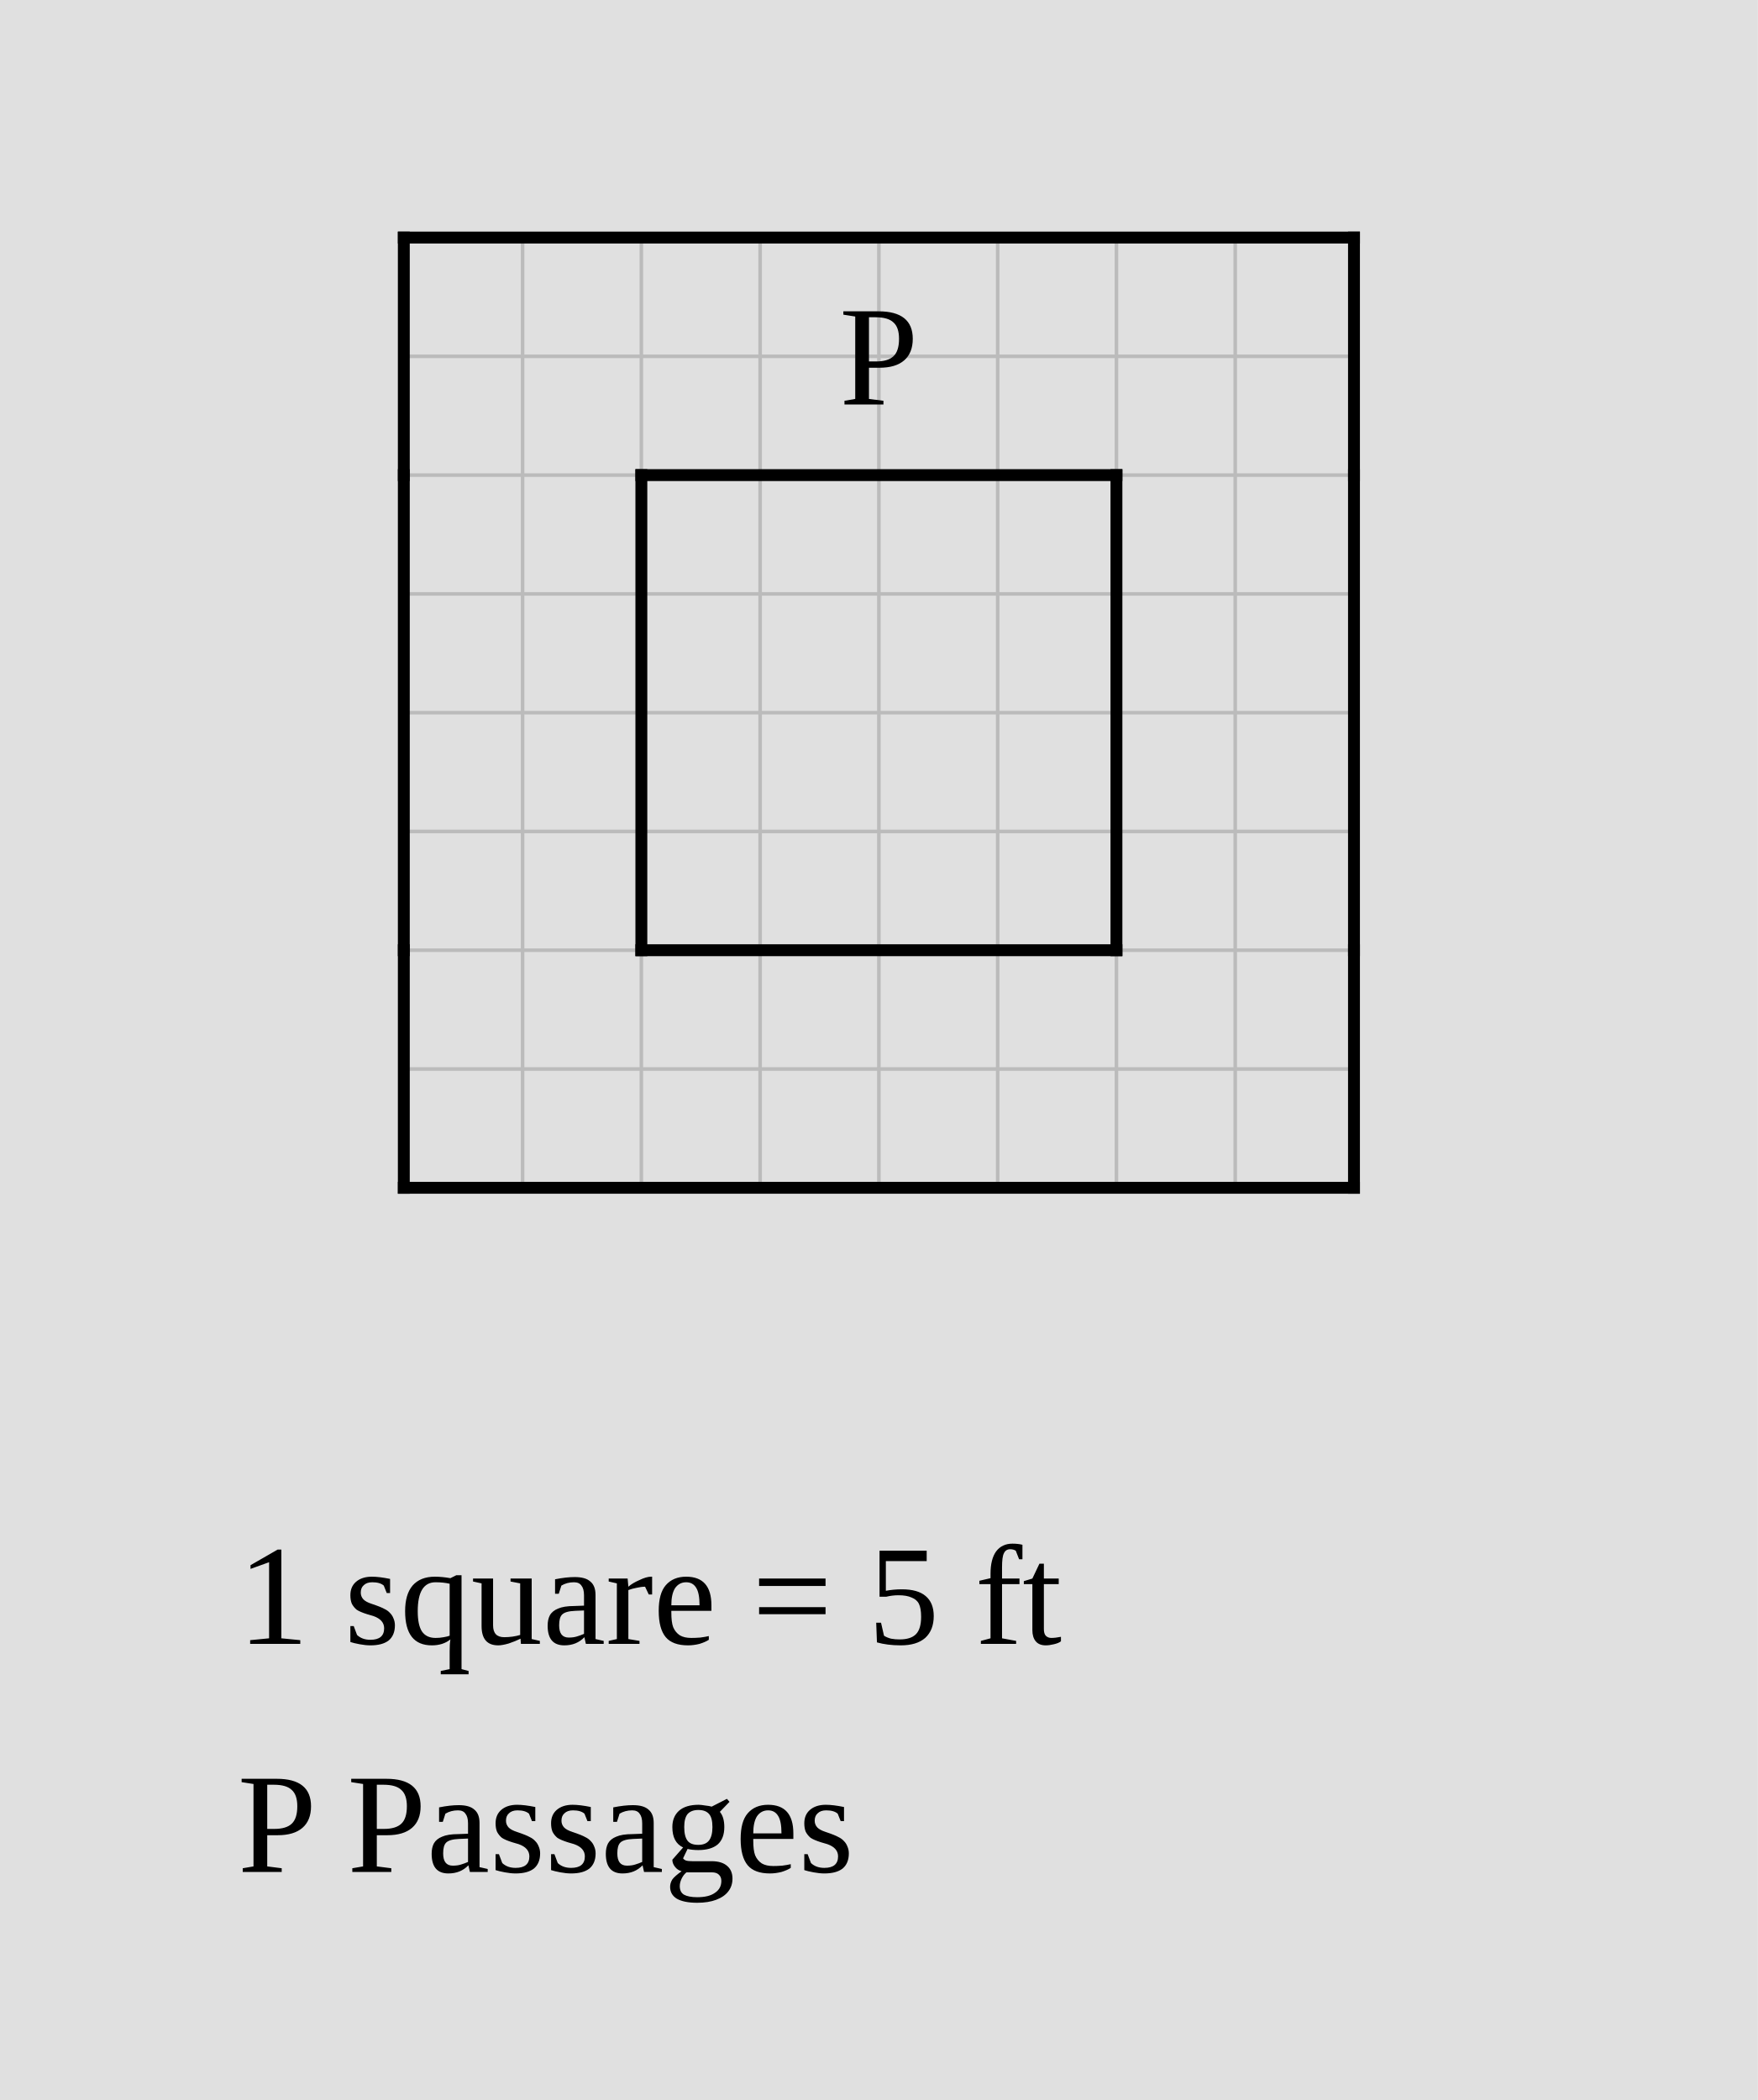
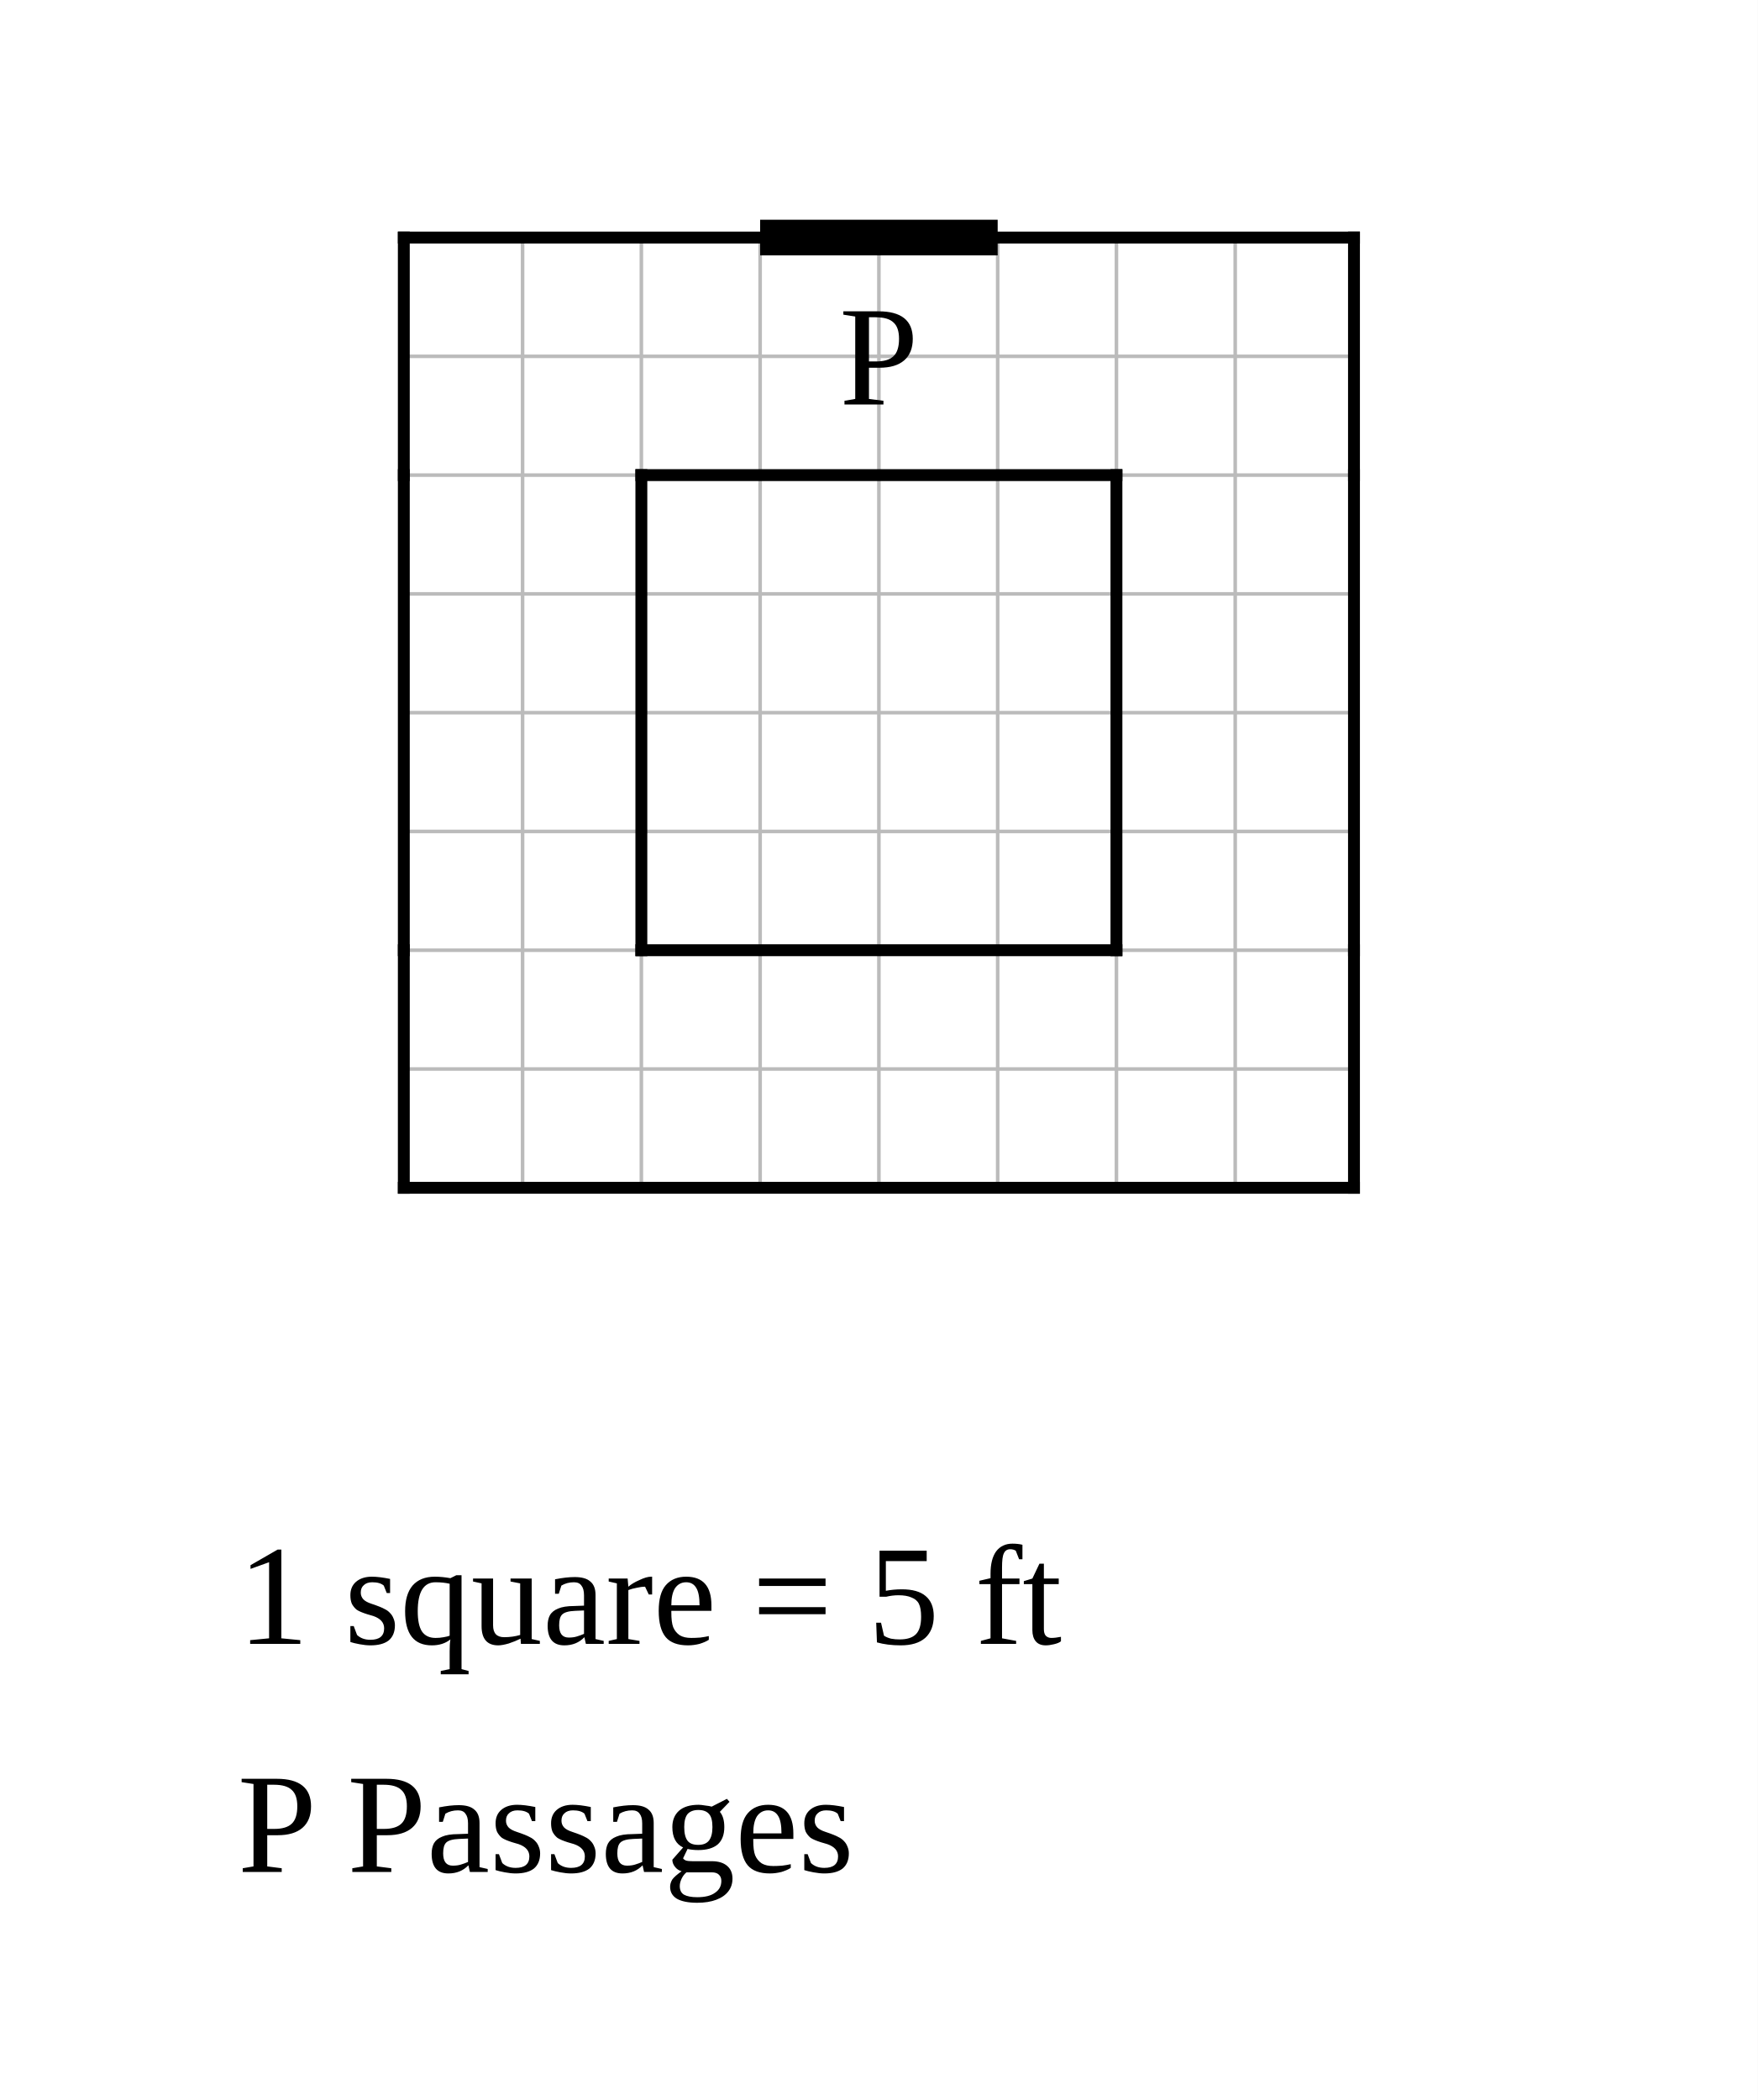
<svg xmlns="http://www.w3.org/2000/svg" width="740" height="884" viewBox="-17 -10 74 88.4">
-   <rect x="-17" y="-10" width="74" height="88.4" fill="#e0e0e0" />
+   <rect x="-17" y="-10" width="74" height="88.4" fill="white" />
  <g stroke="#bbb" stroke-width="0.15">
    <line x1="0" y1="0" x2="0" y2="40" />
    <line x1="5" y1="0" x2="5" y2="40" />
    <line x1="10" y1="0" x2="10" y2="40" />
    <line x1="15" y1="0" x2="15" y2="40" />
    <line x1="20" y1="0" x2="20" y2="40" />
    <line x1="25" y1="0" x2="25" y2="40" />
    <line x1="30" y1="0" x2="30" y2="40" />
    <line x1="35" y1="0" x2="35" y2="40" />
    <line x1="40" y1="0" x2="40" y2="40" />
    <line x1="0" y1="0" x2="40" y2="0" />
    <line x1="0" y1="5" x2="40" y2="5" />
    <line x1="0" y1="10" x2="40" y2="10" />
    <line x1="0" y1="15" x2="40" y2="15" />
    <line x1="0" y1="20" x2="40" y2="20" />
    <line x1="0" y1="25" x2="40" y2="25" />
    <line x1="0" y1="30" x2="40" y2="30" />
    <line x1="0" y1="35" x2="40" y2="35" />
    <line x1="0" y1="40" x2="40" y2="40" />
  </g>
  <line x1="0" y1="0" x2="0" y2="10" stroke="black" stroke-width="0.5" stroke-linecap="square" />
  <line x1="0" y1="0" x2="40" y2="0" stroke="black" stroke-width="0.5" stroke-linecap="square" />
  <line x1="0" y1="10" x2="0" y2="30" stroke="black" stroke-width="0.5" stroke-linecap="square" />
  <line x1="0" y1="30" x2="0" y2="40" stroke="black" stroke-width="0.5" stroke-linecap="square" />
  <line x1="0" y1="40" x2="40" y2="40" stroke="black" stroke-width="0.5" stroke-linecap="square" />
  <line x1="10" y1="10" x2="10" y2="30" stroke="black" stroke-width="0.5" stroke-linecap="square" />
  <line x1="10" y1="10" x2="30" y2="10" stroke="black" stroke-width="0.5" stroke-linecap="square" />
  <line x1="10" y1="30" x2="30" y2="30" stroke="black" stroke-width="0.5" stroke-linecap="square" />
  <line x1="30" y1="10" x2="30" y2="30" stroke="black" stroke-width="0.5" stroke-linecap="square" />
  <line x1="40" y1="0" x2="40" y2="10" stroke="black" stroke-width="0.5" stroke-linecap="square" />
  <line x1="40" y1="10" x2="40" y2="30" stroke="black" stroke-width="0.5" stroke-linecap="square" />
  <line x1="40" y1="30" x2="40" y2="40" stroke="black" stroke-width="0.5" stroke-linecap="square" />
  <text data-block="passages" x="20" y="5" text-anchor="middle" dominant-baseline="central" font-size="6">P</text>
+   <line class="door" x1="15" y1="0" x2="25" y2="0" stroke="black" stroke-width="1.5" />
  <text class="scale" x="-7" y="59.2" font-size="6">1 square = 5 ft</text>
  <text class="key" x="-7" y="68.8" font-size="6">P  Passages</text>
</svg>
